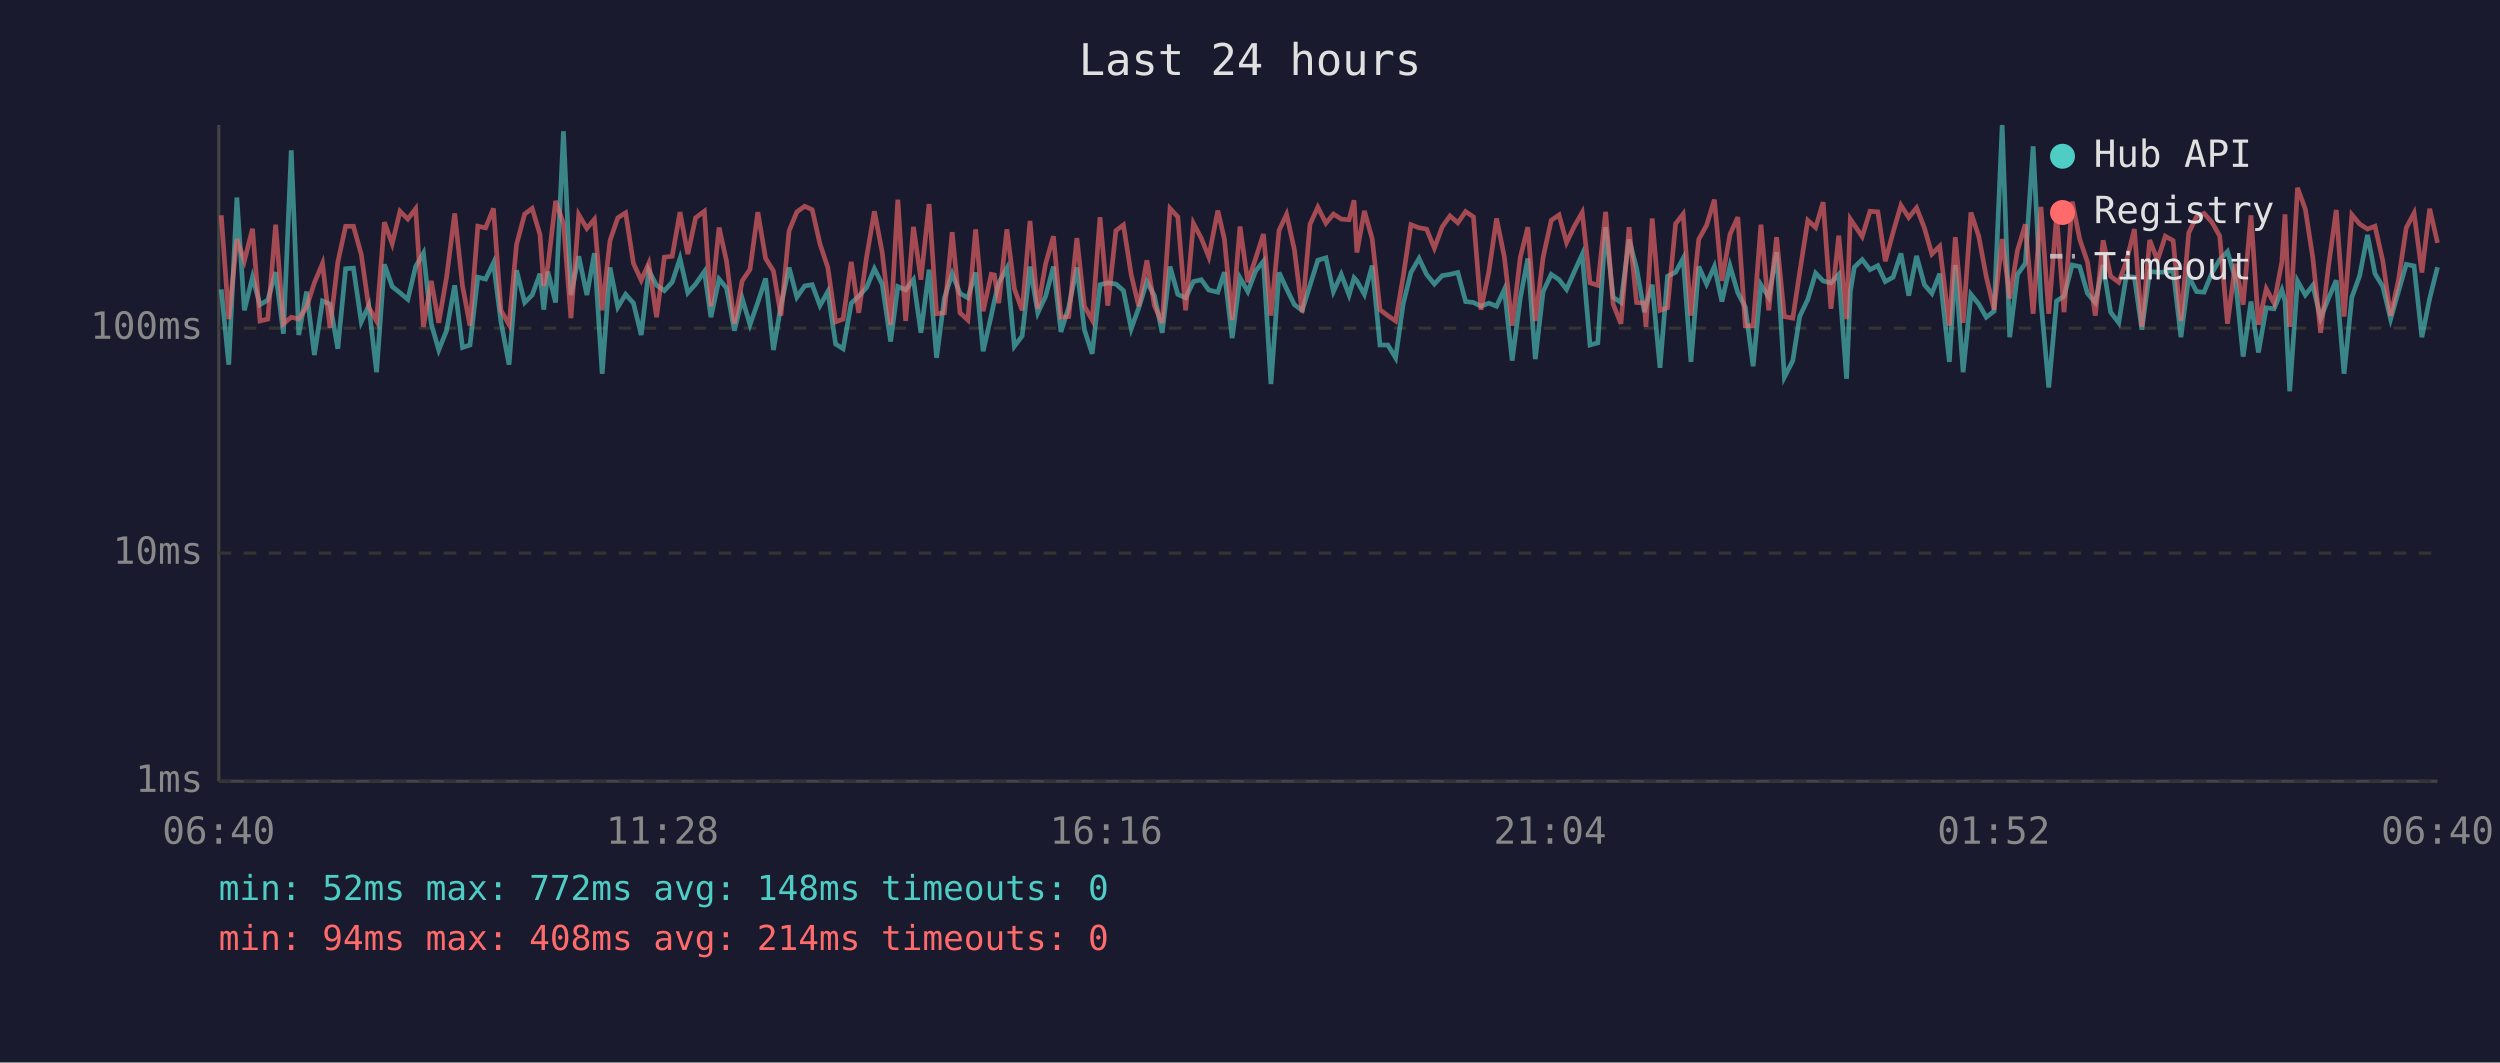
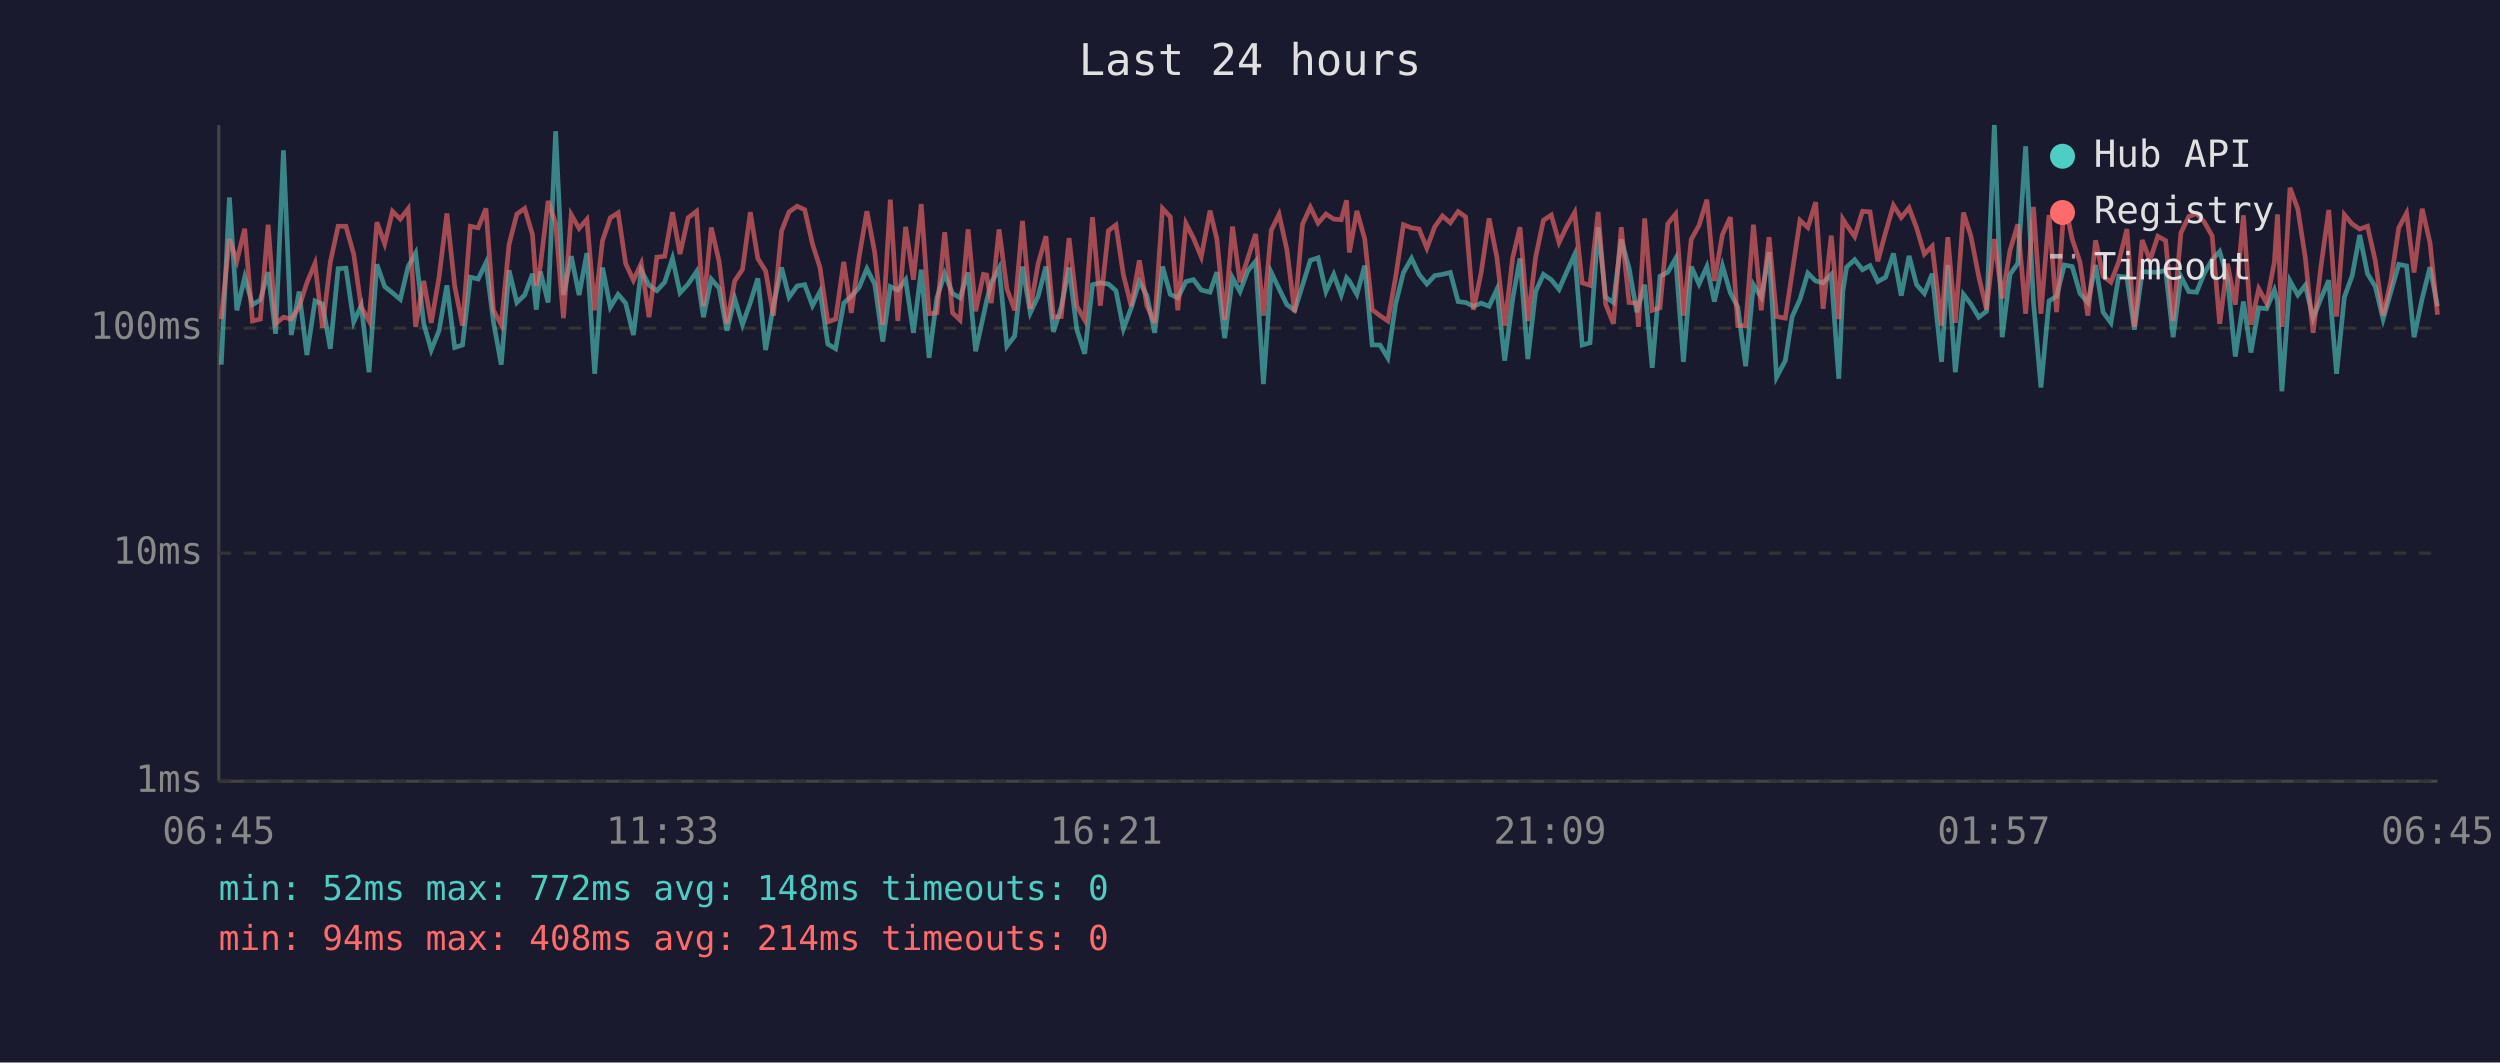
<svg xmlns="http://www.w3.org/2000/svg" viewBox="0 0 800 340" font-family="monospace" font-size="12">
  <rect width="800" height="340" fill="#1a1a2e" />
  <text x="400" y="24" fill="#e0e0e0" font-size="14" text-anchor="middle">Last 24 hours</text>
  <line x1="70" y1="40" x2="70" y2="250" stroke="#444" stroke-width="1" />
  <line x1="70" y1="250" x2="780" y2="250" stroke="#444" stroke-width="1" />
  <line x1="70" y1="250" x2="780" y2="250" stroke="#333" stroke-width="1" stroke-dasharray="4" />
  <text x="65" y="250" fill="#888" text-anchor="end" dominant-baseline="middle">1ms</text>
  <line x1="70" y1="177" x2="780" y2="177" stroke="#333" stroke-width="1" stroke-dasharray="4" />
  <text x="65" y="177" fill="#888" text-anchor="end" dominant-baseline="middle">10ms</text>
  <line x1="70" y1="105" x2="780" y2="105" stroke="#333" stroke-width="1" stroke-dasharray="4" />
  <text x="65" y="105" fill="#888" text-anchor="end" dominant-baseline="middle">100ms</text>
-   <text x="70" y="270" fill="#888" text-anchor="middle">06:40</text>
-   <text x="212" y="270" fill="#888" text-anchor="middle">11:28</text>
-   <text x="354" y="270" fill="#888" text-anchor="middle">16:16</text>
-   <text x="496" y="270" fill="#888" text-anchor="middle">21:04</text>
-   <text x="638" y="270" fill="#888" text-anchor="middle">01:52</text>
-   <text x="780" y="270" fill="#888" text-anchor="middle">06:40</text>
-   <polyline points="70.8,92.6 73.2,116.7 75.8,63.2 78.2,99.3 80.8,88.7 83.2,97.5 85.7,96.0 88.2,87.1 90.7,106.8 93.2,48.1 95.6,107.2 98.1,93.3 100.6,113.6 103.2,96.3 105.6,97.3 108.1,111.6 110.6,86.0 113.1,85.8 115.6,103.0 118.0,97.8 120.5,119.1 123.0,84.6 125.5,91.7 128.0,93.7 130.5,95.8 133.0,85.3 135.5,81.0 138.0,103.6 140.4,112.0 142.9,105.8 145.5,91.3 148.0,111.2 150.4,110.4 152.9,88.7 155.4,89.3 157.9,84.1 160.3,103.0 162.9,116.7 165.3,86.5 167.9,96.8 170.3,94.4 172.8,87.6 174.0,99.1 175.3,86.9 177.8,96.8 180.3,42.0 182.7,94.4 185.2,82.0 187.8,94.4 190.2,81.0 192.7,119.6 195.2,85.6 197.7,98.3 200.2,94.2 202.7,97.0 205.2,107.2 207.6,86.5 210.1,91.3 212.6,93.0 215.1,90.3 217.6,82.7 220.1,93.7 222.6,90.9 225.4,86.9 227.5,101.5 230.1,89.3 232.5,92.2 235.0,105.8 237.5,95.5 240.0,103.9 242.5,96.8 245.0,89.1 247.5,112.0 249.9,97.8 252.5,85.6 255.0,95.1 257.5,91.5 259.9,91.1 262.4,97.8 264.9,93.3 267.4,110.1 269.8,111.6 272.4,97.0 274.8,94.8 277.3,92.0 279.8,86.0 282.3,90.9 285.0,109.3 287.3,91.7 289.8,92.8 292.3,89.5 294.7,106.5 297.3,86.3 299.7,114.5 302.2,95.3 304.7,87.6 307.2,93.9 309.7,95.3 312.2,87.2 314.6,112.4 317.2,101.0 318.2,96.3 319.6,90.5 322.2,85.8 324.6,110.8 327.1,107.5 329.6,85.3 332.1,100.1 334.6,94.8 337.1,85.3 339.5,106.2 342.0,98.3 344.6,85.6 347.0,105.5 349.5,113.2 352.0,91.1 354.5,90.5 357.1,90.9 359.5,93.0 362.0,105.2 364.4,98.5 367.0,90.1 369.4,94.6 371.9,106.5 374.4,85.3 376.9,94.2 379.4,95.3 381.9,90.1 384.4,89.5 386.8,92.8 389.7,93.5 391.8,87.1 394.3,108.2 396.8,88.9 399.3,93.3 401.8,86.7 404.3,83.6 406.7,122.9 409.3,87.2 411.7,92.4 414.2,97.5 416.7,99.3 419.2,91.3 421.7,83.3 424.3,82.5 426.7,93.3 429.2,87.8 431.7,94.4 433.3,88.9 434.2,89.9 436.6,94.2 439.1,85.0 441.6,110.4 444.1,110.4 446.6,114.5 449.0,97.3 451.5,87.2 454.1,82.7 456.5,87.8 459.0,90.9 461.5,88.2 464.0,87.8 466.5,87.2 469.0,96.5 471.5,96.8 473.9,98.0 476.4,97.0 478.9,98.0 481.4,92.6 483.9,115.4 486.5,95.3 488.9,82.7 491.3,114.9 493.8,93.3 496.4,87.8 498.9,89.5 501.3,92.6 503.8,86.9 506.3,81.4 508.8,110.4 511.3,109.7 513.8,72.7 516.2,95.1 518.7,96.8 521.3,76.6 523.7,85.8 526.2,99.9 526.7,97.8 528.7,91.1 531.2,117.7 533.6,88.4 536.2,87.1 538.6,82.7 541.1,115.8 543.6,85.3 546.1,90.9 548.6,85.3 551.0,96.5 553.6,85.1 556.1,93.7 558.5,98.3 561.0,117.2 563.5,91.1 566.0,95.1 568.5,80.7 571.0,120.7 573.7,115.4 575.9,101.3 578.5,95.8 581.0,87.4 583.4,89.9 585.9,90.5 588.4,87.8 590.9,121.2 592.1,93.3 593.4,85.5 595.9,83.1 598.4,86.3 600.9,85.0 603.3,90.1 605.8,88.7 608.3,81.1 610.8,94.6 613.3,81.9 615.8,91.1 618.2,93.9 620.7,87.6 623.8,115.8 625.7,84.8 628.2,119.1 630.7,94.2 633.2,97.3 635.6,101.5 638.1,99.6 640.7,40.0 643.1,107.9 645.6,87.8 648.1,84.3 650.6,46.8 653.1,96.5 655.6,124.0 658.1,96.3 660.5,94.8 663.1,84.8 665.5,85.3 668.0,93.9 670.5,96.8 673.0,84.8 675.4,99.9 678.0,103.3 680.4,88.4 683.0,88.7 685.4,105.5 687.9,86.9 690.4,87.1 692.9,87.1 695.4,86.5 697.9,107.9 700.4,88.5 702.9,93.3 705.3,93.5 707.8,87.4 710.3,83.1 712.8,80.5 715.3,89.1 717.8,114.1 720.3,96.5 722.7,112.8 725.2,98.5 727.7,98.8 730.2,92.8 731.2,96.3 732.7,125.2 735.2,89.9 737.7,94.4 740.1,91.3 742.6,101.8 745.1,95.5 747.6,89.7 750.1,119.6 752.6,95.1 755.1,88.2 757.6,75.2 760.0,87.6 762.5,91.7 765.0,102.1 767.5,93.3 770.0,84.6 772.5,85.1 775.0,107.9 777.5,95.5 780.0,85.5" fill="none" stroke="#4ecdc4" stroke-width="1.5" opacity="0.6" />
-   <polyline points="70.8,68.9 73.2,102.1 75.8,76.5 78.2,83.5 80.8,73.2 83.2,102.7 85.7,102.1 88.2,71.9 90.7,103.6 93.2,101.5 95.6,102.1 98.1,98.3 100.6,90.5 103.2,84.3 105.6,104.9 108.1,83.9 110.6,72.4 113.1,72.4 115.6,81.4 118.0,98.3 120.5,102.7 123.0,71.1 125.5,78.0 128.0,67.6 130.5,70.1 133.0,66.8 135.5,104.6 138.0,89.9 140.4,103.3 142.9,88.7 145.5,68.3 148.0,91.5 150.4,104.2 152.9,72.4 155.4,72.9 157.9,66.7 160.3,99.3 162.9,103.9 165.3,78.2 167.9,68.5 170.3,66.7 172.8,75.1 174.0,91.5 175.3,85.3 177.8,64.3 180.3,71.5 182.7,101.8 185.2,68.7 187.8,73.1 190.2,70.2 192.7,99.3 195.2,77.0 197.7,69.7 200.2,68.1 202.7,84.3 205.2,89.7 207.6,84.3 210.1,101.5 212.6,82.3 215.1,82.0 217.6,67.9 220.1,81.3 222.6,69.7 225.4,67.6 227.5,98.0 230.1,72.8 232.5,83.6 235.0,103.6 237.5,89.9 240.0,86.2 242.5,67.9 245.0,82.7 247.5,86.7 249.9,101.0 252.5,73.9 255.0,67.8 257.5,66.0 259.9,67.1 262.4,78.1 264.9,85.6 267.4,103.0 269.8,102.1 272.4,83.8 274.8,100.1 277.3,82.3 279.8,67.6 282.3,80.7 285.0,103.9 287.3,63.9 289.8,102.7 292.3,72.6 294.7,89.5 297.3,65.3 299.7,100.4 302.2,100.1 304.7,74.3 307.2,100.1 309.7,102.4 312.2,73.4 314.6,99.6 317.2,87.8 318.2,88.0 319.6,97.0 322.2,73.4 324.6,92.4 327.1,99.3 329.6,70.7 332.1,98.8 334.6,84.4 337.1,75.6 339.5,101.5 342.0,101.3 344.6,76.2 347.0,98.0 349.5,102.4 352.0,69.5 354.5,97.8 357.1,73.8 359.5,72.0 362.0,88.0 364.4,98.0 367.0,83.3 369.4,97.8 371.9,103.3 374.4,66.7 376.9,69.4 379.4,99.3 381.9,71.5 384.4,76.2 386.8,82.2 389.7,67.4 391.8,76.5 394.3,102.4 396.8,72.5 399.3,90.3 401.8,82.7 404.3,74.9 406.7,101.0 409.3,73.7 411.7,68.6 414.2,79.9 416.7,99.9 419.2,71.8 421.7,66.3 424.3,71.4 426.7,68.5 429.2,70.1 431.7,70.3 433.3,64.1 434.2,80.8 436.6,67.5 439.1,76.4 441.6,99.1 444.1,101.0 446.6,102.7 449.0,88.7 451.5,71.9 454.1,72.9 456.5,73.3 459.0,79.4 461.5,72.6 464.0,69.1 466.5,71.3 469.0,67.7 471.5,69.4 473.9,99.1 476.4,87.1 478.9,69.9 481.4,82.3 483.9,104.2 486.5,82.3 488.9,72.7 491.3,102.7 493.8,82.3 496.4,70.5 498.9,68.8 501.3,77.6 503.8,72.4 506.3,68.0 508.8,90.5 511.3,91.3 513.8,67.8 516.2,97.3 518.7,103.6 521.3,72.7 523.7,96.8 526.2,97.0 526.7,104.6 528.7,69.9 531.2,99.3 533.6,98.5 536.2,71.6 538.6,68.5 541.1,101.0 543.6,76.6 546.1,72.1 548.6,63.9 551.0,89.9 553.6,75.0 556.1,69.5 558.5,104.2 561.0,104.2 563.5,71.9 566.0,99.3 568.5,75.9 571.0,101.3 573.7,101.8 575.9,87.2 578.5,70.5 581.0,72.8 583.4,64.7 585.9,98.8 588.4,75.4 590.9,102.1 592.1,70.1 593.4,72.0 595.9,75.7 598.4,67.6 600.9,67.8 603.3,83.6 605.8,74.3 608.3,65.7 610.8,69.6 613.3,66.5 615.8,72.9 618.2,81.3 620.7,78.8 623.8,104.2 625.7,75.9 628.2,103.3 630.7,68.0 633.2,75.6 635.6,88.5 638.1,99.1 640.7,76.5 643.1,95.5 645.6,80.1 648.1,71.8 650.6,100.4 653.1,66.2 655.6,100.4 658.1,68.8 660.5,99.9 663.1,64.5 665.5,76.5 668.0,83.9 670.5,101.0 673.0,76.9 675.4,88.4 678.0,90.3 680.4,83.8 683.0,73.3 685.4,104.6 687.9,76.8 690.4,83.3 692.9,75.6 695.4,77.0 697.9,102.7 700.4,74.5 702.9,69.3 705.3,68.3 707.8,71.1 710.3,75.5 712.8,103.6 715.3,84.4 717.8,97.5 720.3,68.9 722.7,103.9 725.2,92.4 727.7,97.0 730.2,83.8 731.2,68.6 732.7,104.6 735.2,60.1 737.7,66.9 740.1,82.5 742.6,106.5 745.1,85.3 747.6,67.2 750.1,101.3 752.6,68.7 755.1,71.7 757.6,73.3 760.0,72.4 762.5,83.5 765.0,101.0 767.5,89.7 770.0,72.9 772.5,68.2 775.0,87.2 777.5,66.8 780.0,77.7" fill="none" stroke="#ff6b6b" stroke-width="1.5" opacity="0.6" />
+   <text x="70" y="270" fill="#888" text-anchor="middle">06:45</text>
+   <text x="212" y="270" fill="#888" text-anchor="middle">11:33</text>
+   <text x="354" y="270" fill="#888" text-anchor="middle">16:21</text>
+   <text x="496" y="270" fill="#888" text-anchor="middle">21:09</text>
+   <text x="638" y="270" fill="#888" text-anchor="middle">01:57</text>
+   <text x="780" y="270" fill="#888" text-anchor="middle">06:45</text>
+   <polyline points="70.8,116.7 73.4,63.2 75.8,99.3 78.3,88.7 80.8,97.5 83.3,96.0 85.8,87.1 88.2,106.8 90.7,48.1 93.2,107.2 95.7,93.3 98.2,113.6 100.8,96.3 103.2,97.3 105.7,111.6 108.2,86.0 110.7,85.8 113.2,103.0 115.6,97.8 118.1,119.1 120.6,84.6 123.1,91.7 125.6,93.7 128.1,95.8 130.6,85.3 133.0,81.0 135.6,103.6 138.0,112.0 140.5,105.8 143.0,91.3 145.5,111.2 148.0,110.4 150.5,88.7 153.0,89.3 155.5,84.1 157.9,103.0 160.4,116.7 162.9,86.5 165.4,96.8 167.9,94.4 170.4,87.6 171.6,99.1 172.9,86.9 175.4,96.8 177.8,42.0 180.3,94.4 182.8,82.0 185.3,94.4 187.8,81.0 190.3,119.6 192.8,85.6 195.3,98.3 197.8,94.2 200.2,97.0 202.7,107.2 205.2,86.5 207.7,91.3 210.2,93.0 212.7,90.3 215.2,82.7 217.6,93.7 220.2,90.9 222.9,86.9 225.1,101.5 227.6,89.3 230.1,92.2 232.6,105.8 235.1,95.5 237.6,103.9 240.1,96.8 242.5,89.1 245.0,112.0 247.5,97.8 250.1,85.6 252.5,95.1 255.1,91.5 257.5,91.1 260.0,97.8 262.4,93.3 264.9,110.1 267.4,111.6 270.0,97.0 272.4,94.8 274.9,92.0 277.4,86.0 279.9,90.9 282.5,109.3 284.9,91.7 287.3,92.8 289.8,89.5 292.3,106.5 294.8,86.3 297.3,114.5 299.8,95.3 302.3,87.6 304.8,93.9 307.2,95.3 309.8,87.2 312.2,112.4 314.7,101.0 315.7,96.3 317.2,90.5 319.7,85.8 322.2,110.8 324.7,107.5 327.2,85.3 329.7,100.1 332.2,94.8 334.7,85.3 337.1,106.2 339.6,98.3 342.1,85.6 344.6,105.5 347.1,113.2 349.6,91.1 352.1,90.5 354.7,90.9 357.1,93.0 359.5,105.2 362.0,98.5 364.6,90.1 367.0,94.6 369.5,106.5 372.0,85.3 374.5,94.2 376.9,95.3 379.5,90.1 381.9,89.5 384.4,92.8 387.2,93.5 389.4,87.1 391.9,108.2 394.4,88.9 396.8,93.3 399.3,86.7 401.8,83.6 404.3,122.9 406.8,87.2 409.3,92.4 411.8,97.5 414.3,99.3 416.8,91.3 419.3,83.3 421.8,82.5 424.3,93.3 426.8,87.8 429.2,94.4 430.9,88.9 431.8,89.9 434.2,94.2 436.7,85.0 439.1,110.4 441.6,110.4 444.1,114.5 446.6,97.3 449.1,87.2 451.7,82.7 454.1,87.8 456.6,90.9 459.1,88.2 461.6,87.8 464.1,87.2 466.6,96.5 469.0,96.8 471.5,98.0 474.0,97.0 476.5,98.0 479.0,92.6 481.5,115.4 484.1,95.3 486.4,82.7 488.9,114.9 491.4,93.3 493.9,87.8 496.4,89.5 498.9,92.6 501.4,86.9 503.9,81.4 506.3,110.4 508.8,109.7 511.4,72.7 513.8,95.1 516.3,96.8 518.8,76.6 521.3,85.8 523.8,99.9 524.3,97.8 526.3,91.1 528.7,117.7 531.2,88.4 533.7,87.1 536.2,82.7 538.7,115.8 541.2,85.3 543.7,90.9 546.2,85.3 548.6,96.5 551.2,85.1 553.7,93.7 556.1,98.3 558.6,117.2 561.1,91.1 563.6,95.1 566.1,80.7 568.5,120.7 571.3,115.4 573.5,101.3 576.0,95.8 578.5,87.4 581.0,89.9 583.4,90.5 586.0,87.8 588.4,121.2 589.7,93.3 590.9,85.5 593.5,83.1 596.0,86.3 598.4,85.0 600.9,90.1 603.4,88.7 605.9,81.1 608.4,94.6 610.9,81.9 613.3,91.1 615.8,93.9 618.3,87.6 621.3,115.8 623.3,84.8 625.7,119.1 628.3,94.2 630.7,97.3 633.2,101.5 635.7,99.6 638.2,40.0 640.7,107.9 643.2,87.8 645.7,84.3 648.2,46.8 650.7,96.5 653.1,124.0 655.7,96.3 658.1,94.8 660.6,84.8 663.1,85.3 665.6,93.9 668.1,96.8 670.6,84.8 673.0,99.9 675.5,103.3 678.0,88.4 680.6,88.7 683.0,105.5 685.5,86.9 688.0,87.1 690.5,87.1 693.0,86.5 695.4,107.9 697.9,88.5 700.4,93.3 702.9,93.5 705.4,87.4 707.9,83.1 710.3,80.5 712.8,89.1 715.3,114.1 717.9,96.5 720.3,112.8 722.8,98.5 725.3,98.8 727.8,92.8 728.8,96.3 730.2,125.2 732.8,89.9 735.3,94.4 737.7,91.3 740.2,101.8 742.7,95.5 745.2,89.7 747.7,119.6 750.2,95.1 752.7,88.2 755.1,75.2 757.6,87.6 760.1,91.7 762.6,102.1 765.1,93.3 767.6,84.6 770.1,85.1 772.5,107.9 775.1,95.5 777.6,85.5 780.0,98.0" fill="none" stroke="#4ecdc4" stroke-width="1.5" opacity="0.6" />
+   <polyline points="70.8,102.1 73.4,76.5 75.8,83.5 78.3,73.2 80.8,102.7 83.3,102.1 85.8,71.9 88.2,103.6 90.7,101.5 93.2,102.1 95.7,98.3 98.2,90.5 100.8,84.3 103.2,104.9 105.7,83.9 108.2,72.4 110.7,72.4 113.2,81.4 115.6,98.3 118.1,102.7 120.6,71.1 123.1,78.0 125.6,67.6 128.1,70.1 130.6,66.8 133.0,104.6 135.6,89.9 138.0,103.3 140.5,88.7 143.0,68.3 145.5,91.5 148.0,104.2 150.5,72.4 153.0,72.9 155.5,66.7 157.9,99.3 160.4,103.9 162.9,78.2 165.4,68.5 167.9,66.7 170.4,75.1 171.6,91.5 172.9,85.3 175.4,64.3 177.8,71.5 180.3,101.8 182.8,68.7 185.3,73.1 187.8,70.2 190.3,99.3 192.8,77.0 195.3,69.7 197.8,68.1 200.2,84.3 202.7,89.7 205.2,84.3 207.7,101.5 210.2,82.3 212.7,82.0 215.2,67.9 217.6,81.3 220.2,69.7 222.9,67.6 225.1,98.0 227.6,72.8 230.1,83.6 232.6,103.6 235.1,89.9 237.6,86.2 240.1,67.9 242.5,82.7 245.0,86.7 247.5,101.0 250.1,73.9 252.5,67.8 255.1,66.0 257.5,67.1 260.0,78.1 262.4,85.6 264.9,103.0 267.4,102.1 270.0,83.8 272.4,100.1 274.9,82.3 277.4,67.6 279.9,80.7 282.5,103.9 284.9,63.9 287.3,102.7 289.8,72.6 292.3,89.5 294.8,65.3 297.3,100.4 299.8,100.1 302.3,74.3 304.8,100.1 307.2,102.4 309.8,73.4 312.2,99.6 314.7,87.8 315.7,88.0 317.2,97.0 319.7,73.4 322.2,92.4 324.7,99.3 327.2,70.7 329.7,98.8 332.2,84.4 334.7,75.6 337.1,101.5 339.6,101.3 342.1,76.2 344.6,98.0 347.1,102.4 349.6,69.5 352.1,97.8 354.7,73.8 357.1,72.0 359.5,88.0 362.0,98.0 364.6,83.3 367.0,97.8 369.5,103.3 372.0,66.7 374.5,69.4 376.9,99.3 379.5,71.5 381.9,76.2 384.4,82.2 387.2,67.4 389.4,76.5 391.9,102.4 394.4,72.5 396.8,90.3 399.3,82.7 401.8,74.9 404.3,101.0 406.8,73.7 409.3,68.6 411.8,79.9 414.3,99.9 416.8,71.8 419.3,66.3 421.8,71.4 424.3,68.5 426.8,70.1 429.2,70.3 430.9,64.1 431.8,80.8 434.2,67.5 436.7,76.4 439.1,99.1 441.6,101.0 444.1,102.7 446.6,88.7 449.1,71.9 451.7,72.9 454.1,73.3 456.6,79.4 459.1,72.6 461.6,69.1 464.1,71.3 466.6,67.7 469.0,69.4 471.5,99.1 474.0,87.1 476.5,69.9 479.0,82.3 481.5,104.2 484.1,82.3 486.4,72.7 488.9,102.7 491.4,82.3 493.9,70.5 496.4,68.8 498.9,77.6 501.4,72.4 503.9,68.0 506.3,90.5 508.8,91.3 511.4,67.8 513.8,97.3 516.3,103.6 518.8,72.7 521.3,96.8 523.8,97.0 524.3,104.6 526.3,69.9 528.7,99.3 531.2,98.5 533.7,71.6 536.2,68.5 538.7,101.0 541.2,76.6 543.7,72.1 546.2,63.9 548.6,89.9 551.2,75.0 553.7,69.5 556.1,104.2 558.6,104.2 561.1,71.9 563.6,99.3 566.1,75.9 568.5,101.3 571.3,101.8 573.5,87.2 576.0,70.5 578.5,72.8 581.0,64.7 583.4,98.8 586.0,75.4 588.4,102.1 589.7,70.1 590.9,72.0 593.5,75.7 596.0,67.6 598.4,67.8 600.9,83.6 603.4,74.3 605.9,65.7 608.4,69.6 610.9,66.5 613.3,72.9 615.8,81.3 618.3,78.8 621.3,104.2 623.3,75.9 625.7,103.3 628.3,68.0 630.7,75.6 633.2,88.5 635.7,99.1 638.2,76.5 640.7,95.5 643.2,80.1 645.7,71.8 648.2,100.4 650.7,66.2 653.1,100.4 655.7,68.8 658.1,99.9 660.6,64.5 663.1,76.5 665.6,83.9 668.1,101.0 670.6,76.9 673.0,88.4 675.5,90.3 678.0,83.8 680.6,73.3 683.0,104.6 685.5,76.8 688.0,83.3 690.5,75.6 693.0,77.0 695.4,102.7 697.9,74.5 700.4,69.3 702.9,68.3 705.4,71.1 707.9,75.5 710.3,103.6 712.8,84.4 715.3,97.5 717.9,68.9 720.3,103.9 722.8,92.4 725.3,97.0 727.8,83.8 728.8,68.6 730.2,104.6 732.8,60.1 735.3,66.9 737.7,82.5 740.2,106.5 742.7,85.3 745.2,67.2 747.7,101.3 750.2,68.7 752.7,71.7 755.1,73.3 757.6,72.4 760.1,83.5 762.6,101.0 765.1,89.7 767.6,72.9 770.1,68.2 772.5,87.2 775.1,66.8 777.6,77.7 780.0,100.7" fill="none" stroke="#ff6b6b" stroke-width="1.5" opacity="0.6" />
  <circle cx="660" cy="50" r="4" fill="#4ecdc4" />
  <text x="670" y="50" fill="#e0e0e0" dominant-baseline="middle">Hub API</text>
  <circle cx="660" cy="68" r="4" fill="#ff6b6b" />
  <text x="670" y="68" fill="#e0e0e0" dominant-baseline="middle">Registry</text>
  <line x1="656" y1="82" x2="664" y2="82" stroke="#e0e0e0" stroke-width="1.5" stroke-dasharray="4,3" opacity="0.7" />
  <text x="670" y="86" fill="#e0e0e0" dominant-baseline="middle">Timeout</text>
  <text x="70" y="288" fill="#4ecdc4" font-size="11">min: 52ms  max: 772ms  avg: 148ms  timeouts: 0</text>
  <text x="70" y="304" fill="#ff6b6b" font-size="11">min: 94ms  max: 408ms  avg: 214ms  timeouts: 0</text>
</svg>
